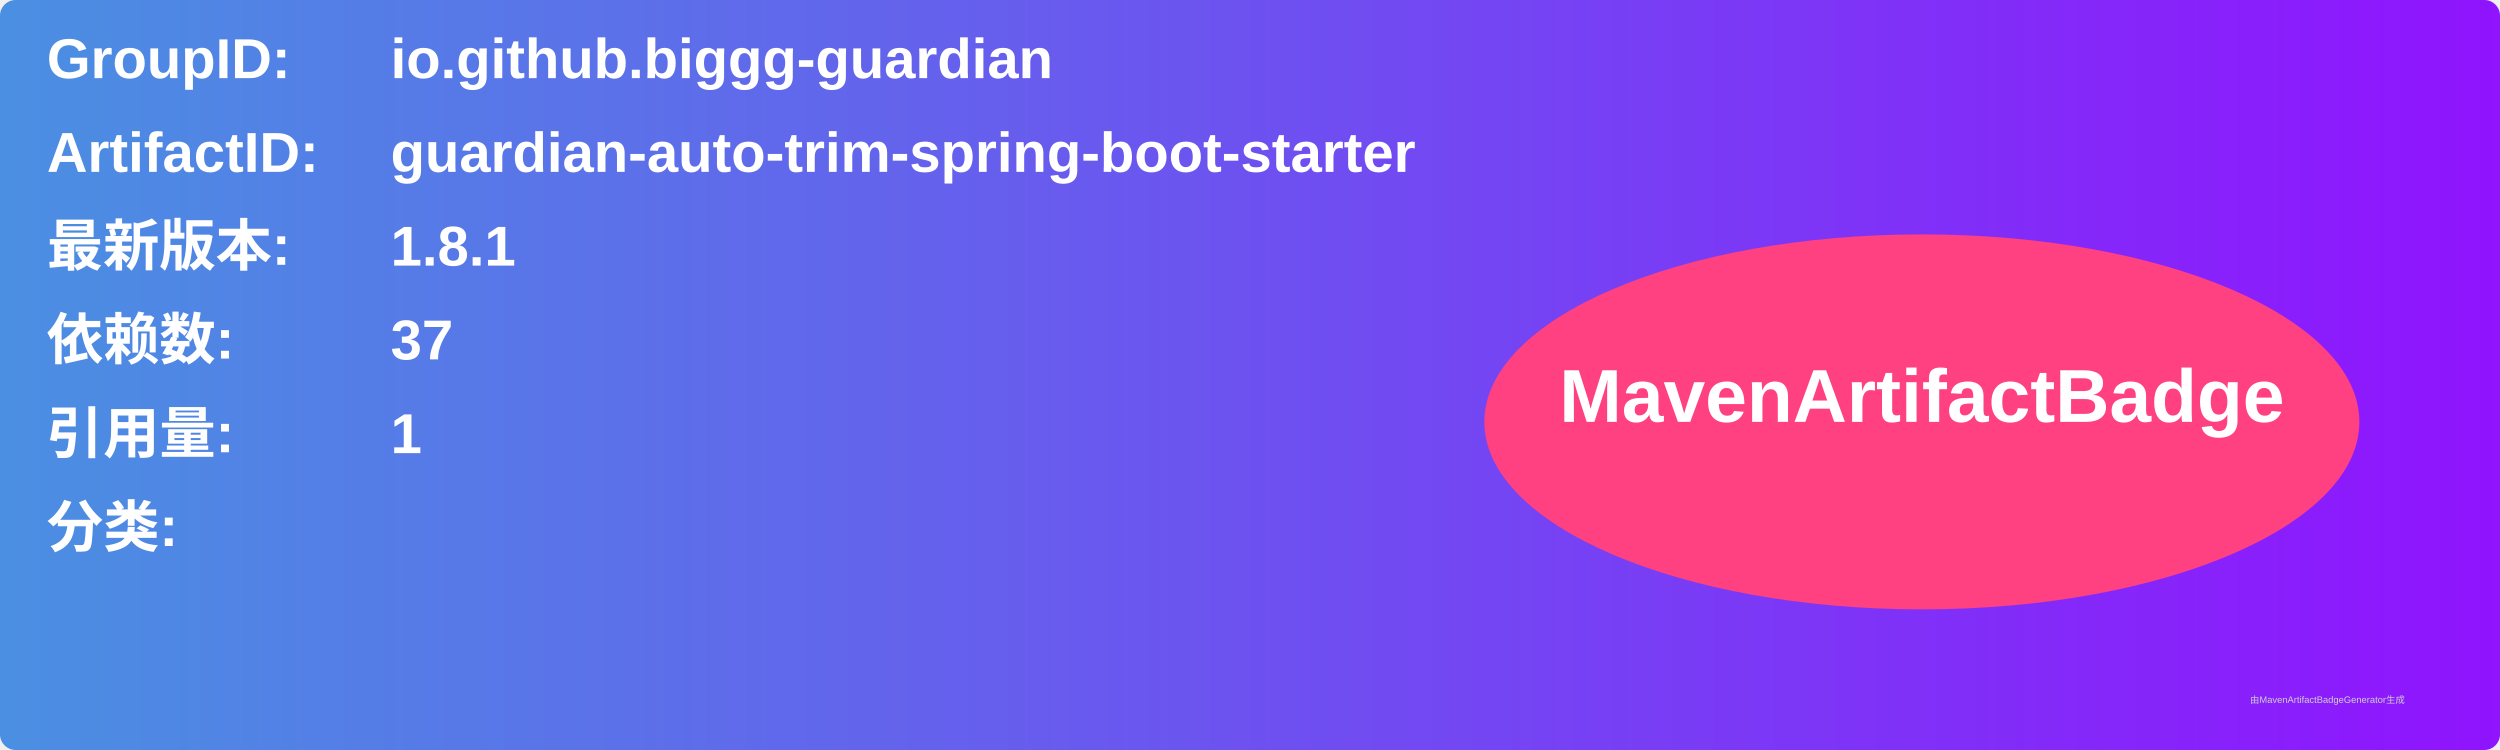
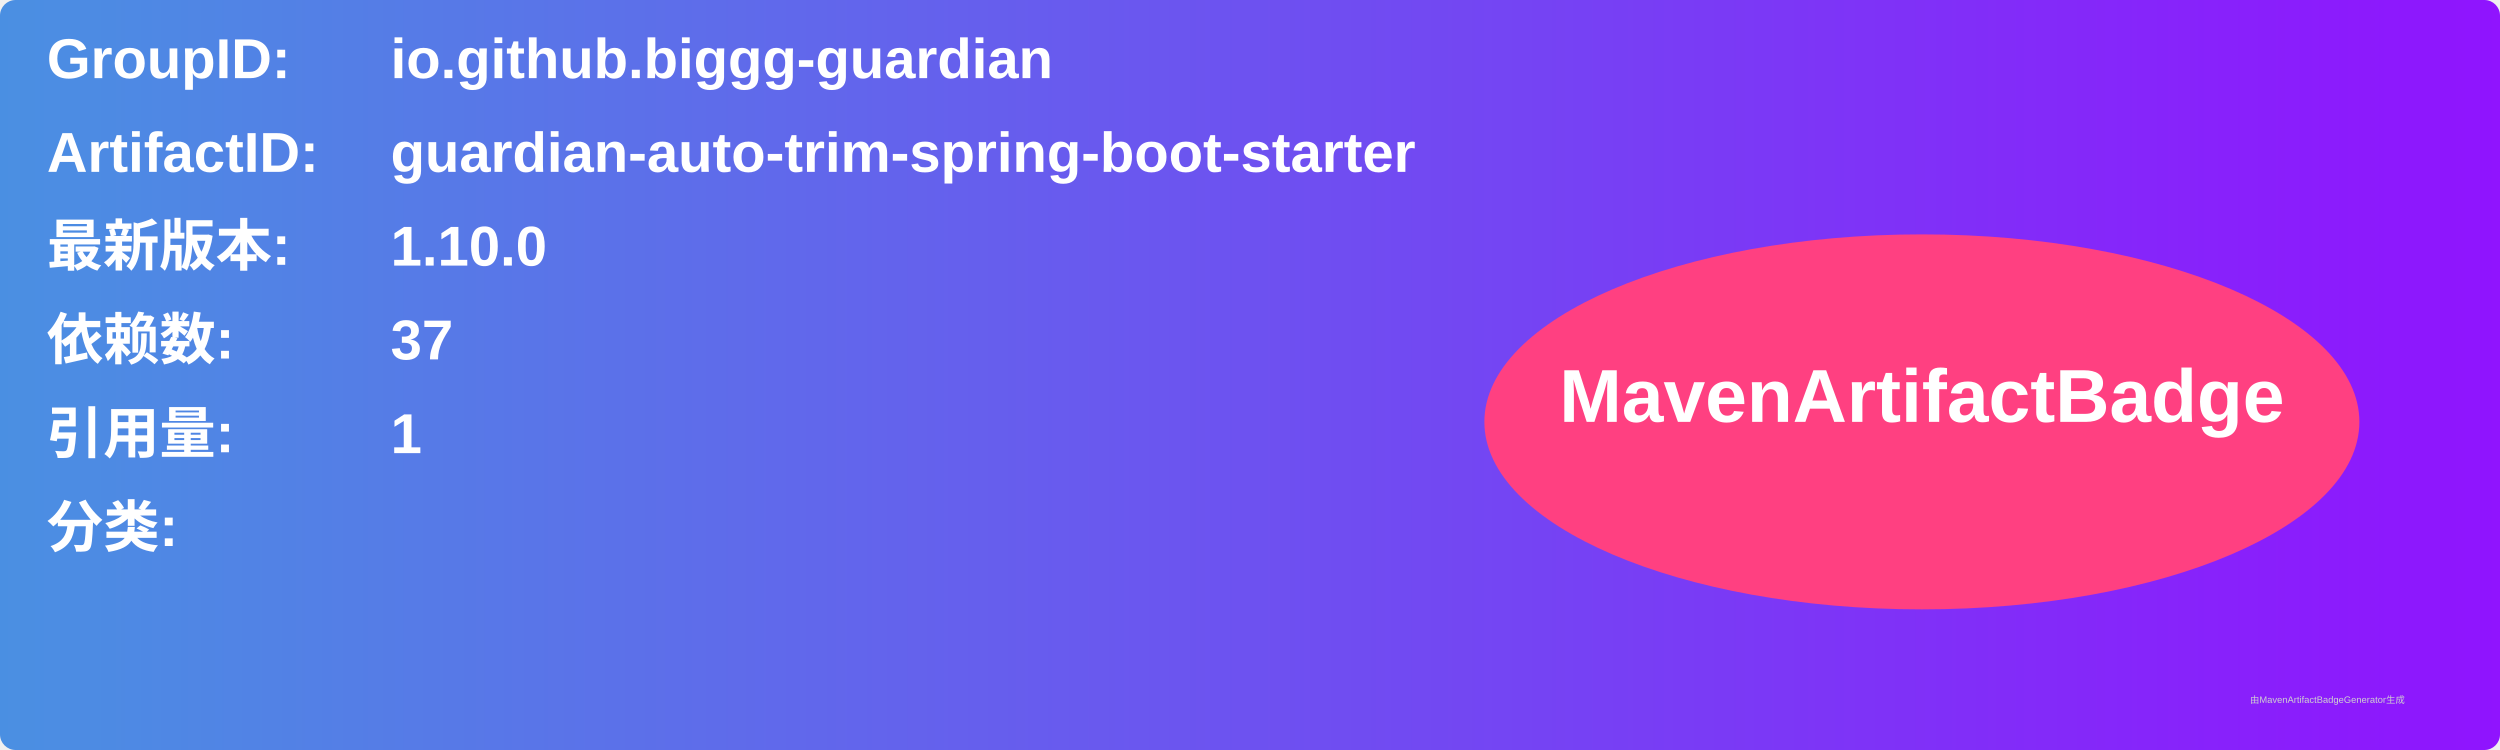
<svg xmlns="http://www.w3.org/2000/svg" width="800" height="240" viewBox="0 0 800 240">
  <linearGradient id="grad" x1="0%" y1="0%" x2="100%" y2="0%">
    <stop offset="0%" stop-color="#4a90e2" />
    <stop offset="100%" stop-color="#9013fe" />
  </linearGradient>
  <rect width="100%" height="100%" rx="5" ry="5" fill="url(#grad)" />
  <g transform="translate(15, 15)">
    <text x="0" y="10" font-family="Arial" font-size="18" fill="white" font-weight="bold" width="260">GroupID:</text>
    <text x="110" y="10" font-family="Arial" font-size="18" fill="white" font-weight="bold" width="460">io.github.biggg-guardian</text>
    <text x="0" y="40" font-family="Arial" font-size="18" fill="white" font-weight="bold" width="260">ArtifactID:</text>
    <text x="110" y="40" font-family="Arial" font-size="18" fill="white" font-weight="bold" width="460">guardian-auto-trim-spring-boot-starter</text>
    <text x="0" y="70" font-family="Arial" font-size="18" fill="white" font-weight="bold">最新版本:</text>
    <text x="110" y="70" font-family="Arial" font-size="18" fill="white" font-weight="bold">
-       <tspan font-weight="bold">1.8.1</tspan>
+       <tspan font-weight="bold">1.10.0</tspan>
    </text>
    <text x="0" y="100" font-family="Arial" font-size="18" fill="white" font-weight="bold">依赖数: </text>
    <text x="110" y="100" font-family="Arial" font-size="18" fill="white">
      <tspan font-weight="bold">37</tspan>
    </text>
    <text x="0" y="130" font-family="Arial" font-size="18" fill="white" font-weight="bold">引用量: </text>
    <text x="110" y="130" font-family="Arial" font-size="18" fill="white">
      <tspan font-weight="bold">1</tspan>
    </text>
    <text x="0" y="160" font-family="Arial" font-size="18" fill="white" font-weight="bold">分类:</text>
    <text x="10" y="190" font-family="Arial" font-size="10" fill="white">
      <tspan font-weight="bold" />
    </text>
    <ellipse cx="600" cy="120" rx="140" ry="60" fill="#ff4081" />
    <text x="600" y="120" text-anchor="middle" font-family="Arial" font-size="24" fill="white" font-weight="bold">MavenArtifactBadge</text>
  </g>
  <text x="720" y="225" font-family="Arial" font-size="3" fill="#d0d0d0">由MavenArtifactBadgeGenerator生成</text>
</svg>
